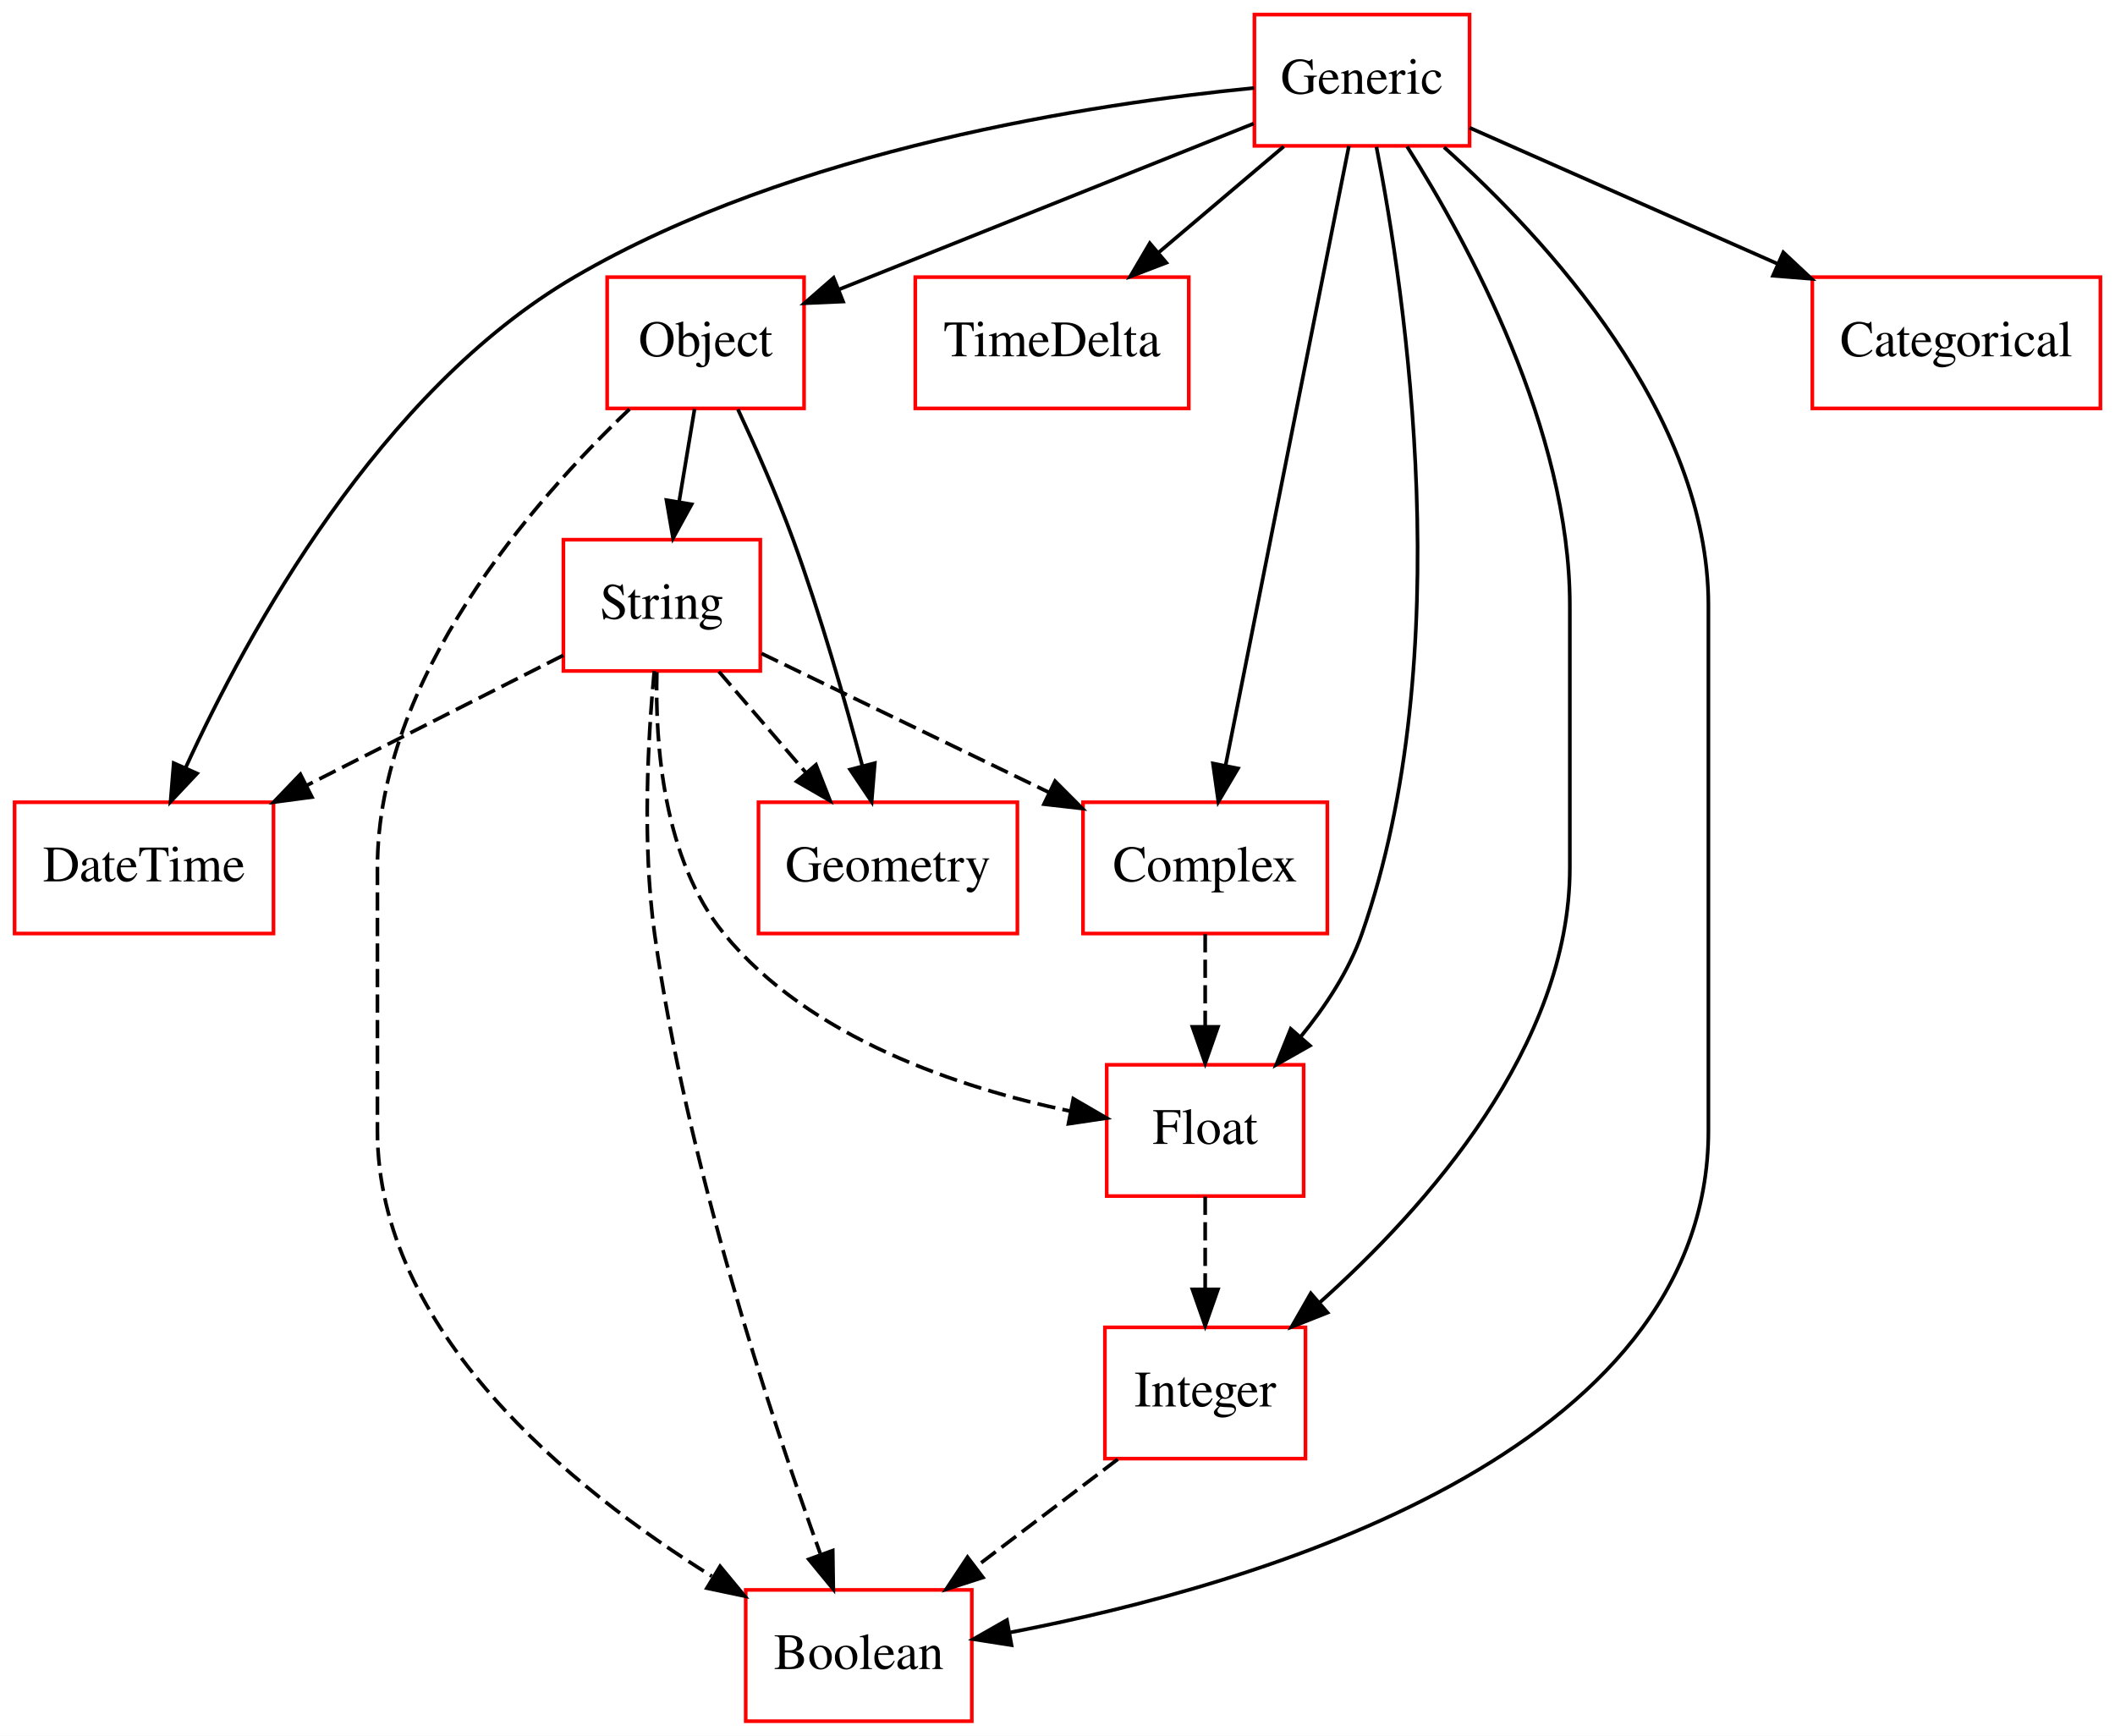
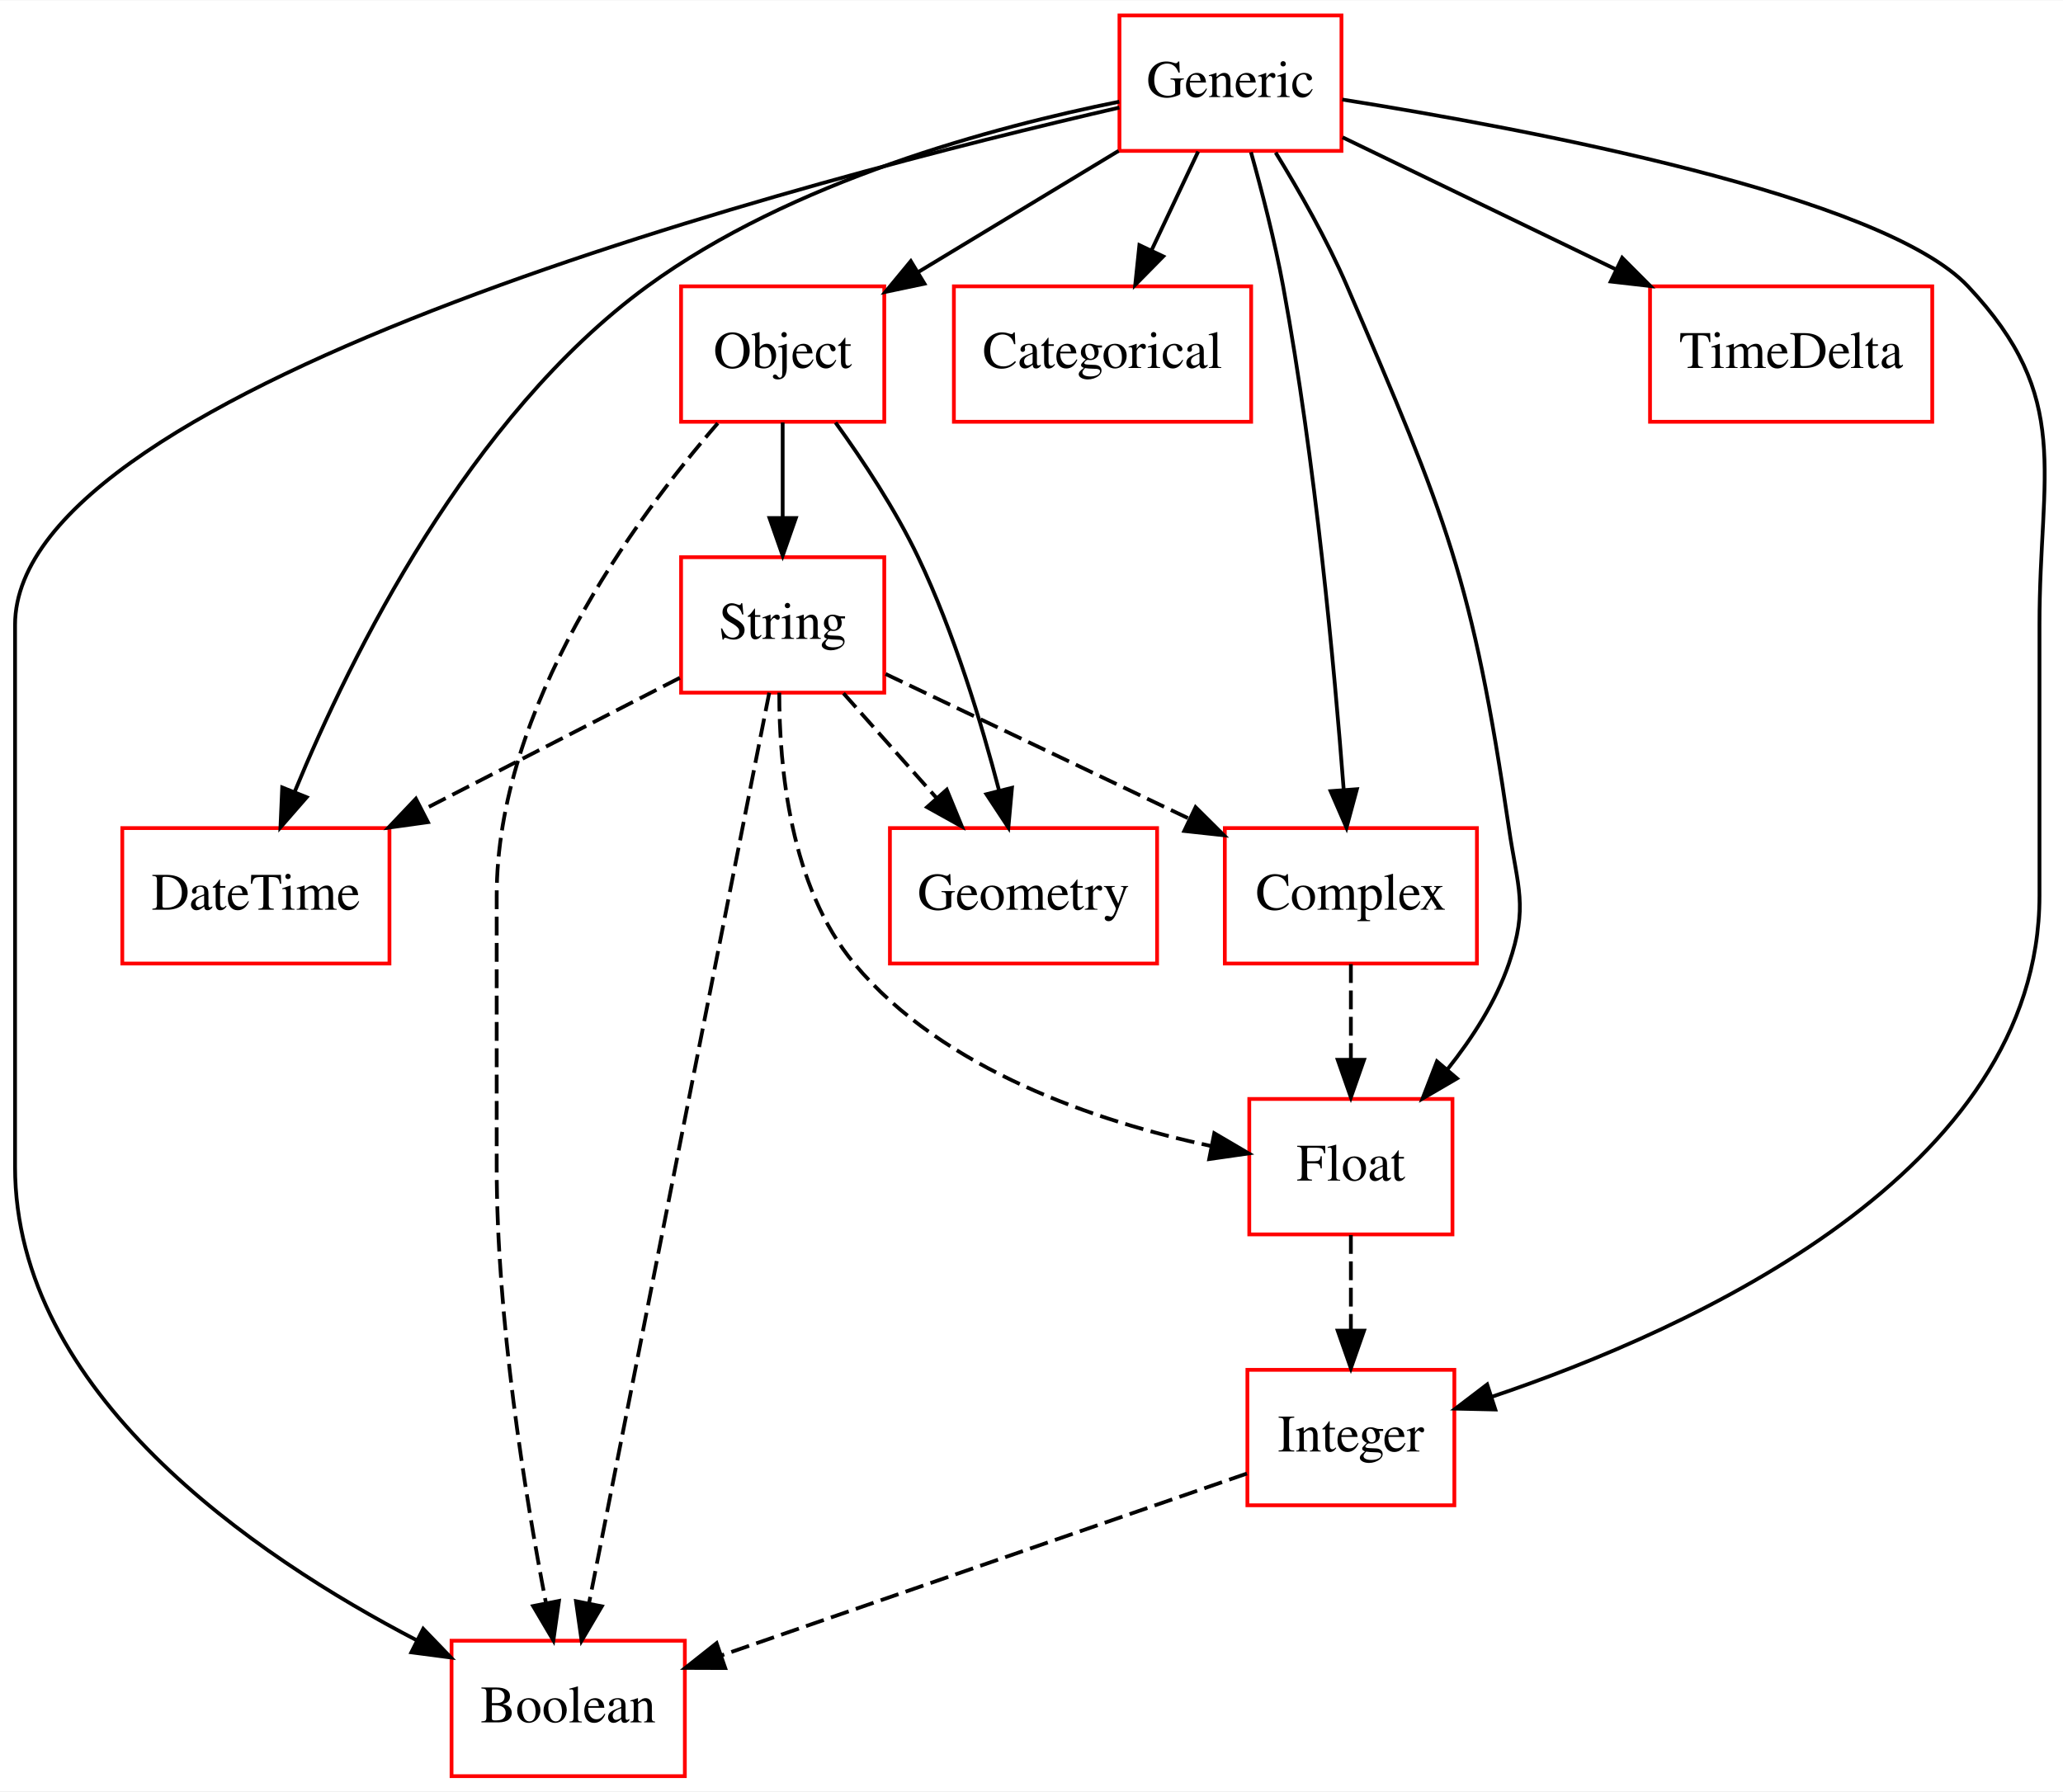
- <svg xmlns="http://www.w3.org/2000/svg" width="580pt" height="476pt" viewBox="0.00 0.00 580.00 476.00">
+ <svg xmlns="http://www.w3.org/2000/svg" width="548pt" height="476pt" viewBox="0.00 0.00 548.25 476.00">
  <g id="graph0" class="graph" transform="scale(1 1) rotate(0) translate(4 472)">
-     <polygon fill="#ffffff" stroke="transparent" points="-4,4 -4,-472 576,-472 576,4 -4,4" />
+     <polygon fill="#ffffff" stroke="transparent" points="-4,4 -4,-472 544.254,-472 544.254,4 -4,4" />
    <g id="node1" class="node">
-       <polygon fill="none" stroke="#ff0000" points="275,-252 204,-252 204,-216 275,-216 275,-252" />
-       <text text-anchor="middle" x="239.5" y="-230.3" font-family="Times,serif" font-size="14.00" fill="#000000">Geometry</text>
+       <polygon fill="none" stroke="#ff0000" points="382.5,-108 327.5,-108 327.5,-72 382.5,-72 382.5,-108" />
+       <text text-anchor="middle" x="355" y="-86.3" font-family="Times,serif" font-size="14.00" fill="#000000">Integer</text>
+     </g>
+     <g id="node3" class="node">
+       <polygon fill="none" stroke="#ff0000" points="178,-36 116,-36 116,0 178,0 178,-36" />
+       <text text-anchor="middle" x="147" y="-14.3" font-family="Times,serif" font-size="14.00" fill="#000000">Boolean</text>
+     </g>
+     <g id="edge1" class="edge">
+       <path fill="none" stroke="#000000" stroke-dasharray="5,2" d="M327.379,-80.439C291.572,-68.044 228.843,-46.33 187.609,-32.057" />
+       <polygon fill="#000000" stroke="#000000" points="188.726,-28.74 178.131,-28.776 186.436,-35.355 188.726,-28.74" />
    </g>
    <g id="node2" class="node">
-       <polygon fill="none" stroke="#ff0000" points="71,-252 0,-252 0,-216 71,-216 71,-252" />
-       <text text-anchor="middle" x="35.5" y="-230.3" font-family="Times,serif" font-size="14.00" fill="#000000">DateTime</text>
-     </g>
-     <g id="node3" class="node">
-       <polygon fill="none" stroke="#ff0000" points="322,-396 247,-396 247,-360 322,-360 322,-396" />
-       <text text-anchor="middle" x="284.5" y="-374.3" font-family="Times,serif" font-size="14.00" fill="#000000">TimeDelta</text>
+       <polygon fill="none" stroke="#ff0000" points="99.5,-252 28.5,-252 28.5,-216 99.5,-216 99.5,-252" />
+       <text text-anchor="middle" x="64" y="-230.3" font-family="Times,serif" font-size="14.00" fill="#000000">DateTime</text>
    </g>
    <g id="node4" class="node">
-       <polygon fill="none" stroke="#ff0000" points="360,-252 293,-252 293,-216 360,-216 360,-252" />
-       <text text-anchor="middle" x="326.5" y="-230.3" font-family="Times,serif" font-size="14.00" fill="#000000">Complex</text>
+       <polygon fill="none" stroke="#ff0000" points="328.5,-396 249.5,-396 249.5,-360 328.5,-360 328.5,-396" />
+       <text text-anchor="middle" x="289" y="-374.3" font-family="Times,serif" font-size="14.00" fill="#000000">Categorical</text>
+     </g>
+     <g id="node5" class="node">
+       <polygon fill="none" stroke="#ff0000" points="231,-324 177,-324 177,-288 231,-288 231,-324" />
+       <text text-anchor="middle" x="204" y="-302.3" font-family="Times,serif" font-size="14.00" fill="#000000">String</text>
+     </g>
+     <g id="edge2" class="edge">
+       <path fill="none" stroke="#000000" stroke-dasharray="5,2" d="M176.674,-291.947C157.231,-281.947 130.685,-268.295 108.243,-256.754" />
+       <polygon fill="#000000" stroke="#000000" points="109.724,-253.579 99.231,-252.119 106.523,-259.805 109.724,-253.579" />
+     </g>
+     <g id="edge3" class="edge">
+       <path fill="none" stroke="#000000" stroke-dasharray="5,2" d="M200.434,-287.984C190.798,-239.294 164.178,-104.796 152.553,-46.057" />
+       <polygon fill="#000000" stroke="#000000" points="155.939,-45.139 150.564,-36.009 149.072,-46.498 155.939,-45.139" />
+     </g>
+     <g id="node8" class="node">
+       <polygon fill="none" stroke="#ff0000" points="303.5,-252 232.5,-252 232.5,-216 303.5,-216 303.5,-252" />
+       <text text-anchor="middle" x="268" y="-230.3" font-family="Times,serif" font-size="14.00" fill="#000000">Geometry</text>
+     </g>
+     <g id="edge4" class="edge">
+       <path fill="none" stroke="#000000" stroke-dasharray="5,2" d="M220.15,-287.831C227.672,-279.369 236.756,-269.149 244.98,-259.897" />
+       <polygon fill="#000000" stroke="#000000" points="247.605,-262.213 251.633,-252.413 242.373,-257.562 247.605,-262.213" />
+     </g>
+     <g id="node9" class="node">
+       <polygon fill="none" stroke="#ff0000" points="388.5,-252 321.5,-252 321.5,-216 388.5,-216 388.5,-252" />
+       <text text-anchor="middle" x="355" y="-230.3" font-family="Times,serif" font-size="14.00" fill="#000000">Complex</text>
+     </g>
+     <g id="edge5" class="edge">
+       <path fill="none" stroke="#000000" stroke-dasharray="5,2" d="M231.345,-292.961C253.826,-282.242 286.082,-266.861 312.014,-254.497" />
+       <polygon fill="#000000" stroke="#000000" points="313.731,-257.555 321.251,-250.092 310.719,-251.237 313.731,-257.555" />
+     </g>
+     <g id="node11" class="node">
+       <polygon fill="none" stroke="#ff0000" points="382,-180 328,-180 328,-144 382,-144 382,-180" />
+       <text text-anchor="middle" x="355" y="-158.3" font-family="Times,serif" font-size="14.00" fill="#000000">Float</text>
+     </g>
+     <g id="edge6" class="edge">
+       <path fill="none" stroke="#000000" stroke-dasharray="5,2" d="M203.097,-287.998C203.071,-268.155 206.018,-236.356 223,-216 246.694,-187.597 287.684,-173.955 317.716,-167.518" />
+       <polygon fill="#000000" stroke="#000000" points="318.698,-170.892 327.835,-165.529 317.348,-164.023 318.698,-170.892" />
    </g>
    <g id="node6" class="node">
-       <polygon fill="none" stroke="#ff0000" points="353.5,-180 299.5,-180 299.5,-144 353.5,-144 353.5,-180" />
-       <text text-anchor="middle" x="326.5" y="-158.3" font-family="Times,serif" font-size="14.00" fill="#000000">Float</text>
+       <polygon fill="none" stroke="#ff0000" points="352.5,-468 293.5,-468 293.5,-432 352.5,-432 352.5,-468" />
+       <text text-anchor="middle" x="323" y="-446.3" font-family="Times,serif" font-size="14.00" fill="#000000">Generic</text>
    </g>
-     <g id="edge1" class="edge">
-       <path fill="none" stroke="#000000" stroke-dasharray="5,2" d="M326.5,-215.831C326.5,-208.131 326.5,-198.974 326.5,-190.417" />
-       <polygon fill="#000000" stroke="#000000" points="330,-190.413 326.5,-180.413 323,-190.413 330,-190.413" />
+     <g id="edge7" class="edge">
+       <path fill="none" stroke="#000000" d="M352.719,-445.646C401.722,-437.864 496.324,-420.098 519,-396 547.016,-366.227 538,-346.882 538,-306 538,-306 538,-306 538,-234 538,-160.547 445.819,-118.822 392.305,-100.788" />
+       <polygon fill="#000000" stroke="#000000" points="393.386,-97.459 382.794,-97.694 391.221,-104.116 393.386,-97.459" />
    </g>
-     <g id="node5" class="node">
-       <polygon fill="none" stroke="#ff0000" points="354,-108 299,-108 299,-72 354,-72 354,-108" />
-       <text text-anchor="middle" x="326.5" y="-86.3" font-family="Times,serif" font-size="14.00" fill="#000000">Integer</text>
+     <g id="edge8" class="edge">
+       <path fill="none" stroke="#000000" d="M293.456,-445.082C260.348,-438.421 206.302,-424.001 168,-396 120.649,-361.384 89.343,-298.094 74.337,-261.713" />
+       <polygon fill="#000000" stroke="#000000" points="77.5,-260.197 70.537,-252.212 71.001,-262.796 77.5,-260.197" />
    </g>
-     <g id="node9" class="node">
-       <polygon fill="none" stroke="#ff0000" points="262.5,-36 200.5,-36 200.5,0 262.5,0 262.5,-36" />
-       <text text-anchor="middle" x="231.5" y="-14.3" font-family="Times,serif" font-size="14.00" fill="#000000">Boolean</text>
+     <g id="edge9" class="edge">
+       <path fill="none" stroke="#000000" d="M293.48,-443.512C213.743,-425.14 0,-369.929 0,-306 0,-306 0,-306 0,-162 0,-101.964 63.343,-58.697 106.868,-36.053" />
+       <polygon fill="#000000" stroke="#000000" points="108.472,-39.164 115.825,-31.536 105.32,-32.914 108.472,-39.164" />
    </g>
-     <g id="edge2" class="edge">
-       <path fill="none" stroke="#000000" stroke-dasharray="5,2" d="M302.527,-71.831C290.714,-62.878 276.303,-51.956 263.557,-42.295" />
-       <polygon fill="#000000" stroke="#000000" points="265.549,-39.414 255.465,-36.163 261.32,-44.992 265.549,-39.414" />
-     </g>
-     <g id="edge3" class="edge">
-       <path fill="none" stroke="#000000" stroke-dasharray="5,2" d="M326.5,-143.831C326.5,-136.131 326.5,-126.974 326.5,-118.417" />
-       <polygon fill="#000000" stroke="#000000" points="330,-118.413 326.5,-108.413 323,-118.413 330,-118.413" />
+     <g id="edge10" class="edge">
+       <path fill="none" stroke="#000000" d="M314.42,-431.831C310.664,-423.877 306.174,-414.369 302.02,-405.572" />
+       <polygon fill="#000000" stroke="#000000" points="305.13,-403.961 297.695,-396.413 298.8,-406.95 305.13,-403.961" />
    </g>
    <g id="node7" class="node">
-       <polygon fill="none" stroke="#ff0000" points="399,-468 340,-468 340,-432 399,-432 399,-468" />
-       <text text-anchor="middle" x="369.5" y="-446.3" font-family="Times,serif" font-size="14.00" fill="#000000">Generic</text>
+       <polygon fill="none" stroke="#ff0000" points="231,-396 177,-396 177,-360 231,-360 231,-396" />
+       <text text-anchor="middle" x="204" y="-374.3" font-family="Times,serif" font-size="14.00" fill="#000000">Object</text>
    </g>
-     <g id="edge4" class="edge">
-       <path fill="none" stroke="#000000" d="M339.932,-447.875C296.4,-443.631 213.717,-431.24 153.5,-396 100.157,-364.784 64.029,-298.894 46.908,-261.476" />
-       <polygon fill="#000000" stroke="#000000" points="50.034,-259.89 42.775,-252.172 43.636,-262.732 50.034,-259.89" />
+     <g id="edge11" class="edge">
+       <path fill="none" stroke="#000000" d="M293.278,-432.017C277.098,-422.228 256.96,-410.043 239.907,-399.725" />
+       <polygon fill="#000000" stroke="#000000" points="241.676,-396.705 231.308,-394.522 238.052,-402.694 241.676,-396.705" />
    </g>
-     <g id="edge5" class="edge">
-       <path fill="none" stroke="#000000" d="M348.051,-431.831C337.682,-423.048 325.077,-412.371 313.835,-402.849" />
-       <polygon fill="#000000" stroke="#000000" points="315.835,-399.956 305.942,-396.163 311.31,-405.297 315.835,-399.956" />
-     </g>
-     <g id="edge6" class="edge">
-       <path fill="none" stroke="#000000" d="M365.908,-431.955C358.414,-394.314 341.07,-307.187 332.099,-262.125" />
-       <polygon fill="#000000" stroke="#000000" points="335.497,-261.269 330.112,-252.145 328.632,-262.636 335.497,-261.269" />
-     </g>
-     <g id="edge7" class="edge">
-       <path fill="none" stroke="#000000" d="M381.868,-431.817C398.632,-405.355 426.5,-354.128 426.5,-306 426.5,-306 426.5,-306 426.5,-234 426.5,-185.105 387.122,-140.871 357.787,-114.702" />
-       <polygon fill="#000000" stroke="#000000" points="360.049,-112.03 350.199,-108.129 355.466,-117.321 360.049,-112.03" />
-     </g>
-     <g id="edge8" class="edge">
-       <path fill="none" stroke="#000000" d="M373.467,-431.714C381.378,-391.382 396.173,-292.317 369.5,-216 365.904,-205.712 359.437,-195.919 352.592,-187.568" />
-       <polygon fill="#000000" stroke="#000000" points="355.216,-185.252 345.996,-180.034 349.95,-189.863 355.216,-185.252" />
-     </g>
-     <g id="edge9" class="edge">
-       <path fill="none" stroke="#000000" d="M392.014,-431.616C420.106,-406.459 464.5,-358.413 464.5,-306 464.5,-306 464.5,-306 464.5,-162 464.5,-73.077 340.18,-37.229 273.16,-24.365" />
-       <polygon fill="#000000" stroke="#000000" points="273.39,-20.849 262.923,-22.493 272.131,-27.735 273.39,-20.849" />
+     <g id="edge12" class="edge">
+       <path fill="none" stroke="#000000" d="M328.454,-431.652C331.363,-421.27 334.789,-408.001 337,-396 345.567,-349.494 350.619,-294.673 353.095,-262.21" />
+       <polygon fill="#000000" stroke="#000000" points="356.596,-262.332 353.837,-252.102 349.614,-261.819 356.596,-262.332" />
    </g>
    <g id="node10" class="node">
-       <polygon fill="none" stroke="#ff0000" points="572,-396 493,-396 493,-360 572,-360 572,-396" />
-       <text text-anchor="middle" x="532.5" y="-374.3" font-family="Times,serif" font-size="14.00" fill="#000000">Categorical</text>
-     </g>
-     <g id="edge10" class="edge">
-       <path fill="none" stroke="#000000" d="M399.018,-436.961C422.489,-426.594 455.832,-411.866 483.321,-399.723" />
-       <polygon fill="#000000" stroke="#000000" points="485.041,-402.79 492.774,-395.548 482.212,-396.387 485.041,-402.79" />
-     </g>
-     <g id="node11" class="node">
-       <polygon fill="none" stroke="#ff0000" points="216.5,-396 162.5,-396 162.5,-360 216.5,-360 216.5,-396" />
-       <text text-anchor="middle" x="189.5" y="-374.3" font-family="Times,serif" font-size="14.00" fill="#000000">Object</text>
-     </g>
-     <g id="edge11" class="edge">
-       <path fill="none" stroke="#000000" d="M339.777,-438.111C308.604,-425.642 259.576,-406.031 226.056,-392.623" />
-       <polygon fill="#000000" stroke="#000000" points="227.2,-389.31 216.615,-388.846 224.6,-395.81 227.2,-389.31" />
-     </g>
-     <g id="node8" class="node">
-       <polygon fill="none" stroke="#ff0000" points="204.5,-324 150.5,-324 150.5,-288 204.5,-288 204.5,-324" />
-       <text text-anchor="middle" x="177.5" y="-302.3" font-family="Times,serif" font-size="14.00" fill="#000000">String</text>
-     </g>
-     <g id="edge12" class="edge">
-       <path fill="none" stroke="#000000" stroke-dasharray="5,2" d="M193.145,-287.831C200.359,-279.454 209.057,-269.353 216.96,-260.175" />
-       <polygon fill="#000000" stroke="#000000" points="219.771,-262.275 223.644,-252.413 214.467,-257.707 219.771,-262.275" />
+       <polygon fill="none" stroke="#ff0000" points="509.5,-396 434.5,-396 434.5,-360 509.5,-360 509.5,-396" />
+       <text text-anchor="middle" x="472" y="-374.3" font-family="Times,serif" font-size="14.00" fill="#000000">TimeDelta</text>
    </g>
    <g id="edge13" class="edge">
-       <path fill="none" stroke="#000000" stroke-dasharray="5,2" d="M150.457,-292.288C130.566,-282.202 103.087,-268.269 79.982,-256.554" />
-       <polygon fill="#000000" stroke="#000000" points="81.543,-253.421 71.041,-252.021 78.377,-259.665 81.543,-253.421" />
+       <path fill="none" stroke="#000000" d="M352.794,-435.603C373.562,-425.567 401.685,-411.978 425.399,-400.519" />
+       <polygon fill="#000000" stroke="#000000" points="427.101,-403.583 434.582,-396.081 424.055,-397.281 427.101,-403.583" />
    </g>
    <g id="edge14" class="edge">
-       <path fill="none" stroke="#000000" stroke-dasharray="5,2" d="M204.829,-292.794C226.902,-282.128 258.361,-266.926 283.76,-254.653" />
-       <polygon fill="#000000" stroke="#000000" points="285.334,-257.78 292.815,-250.278 282.288,-251.477 285.334,-257.78" />
+       <path fill="none" stroke="#000000" d="M335.007,-431.558C341.272,-421.371 348.71,-408.317 354,-396 380.358,-334.628 387.343,-318.091 397,-252 399.313,-236.168 402.193,-231.134 397,-216 393.531,-205.889 387.31,-196.214 380.701,-187.917" />
+       <polygon fill="#000000" stroke="#000000" points="383.201,-185.454 374.05,-180.114 377.873,-189.995 383.201,-185.454" />
    </g>
    <g id="edge15" class="edge">
-       <path fill="none" stroke="#000000" stroke-dasharray="5,2" d="M176.128,-287.673C175.643,-267.838 177.909,-236.326 194.5,-216 217.96,-187.26 259.176,-173.664 289.328,-167.33" />
-       <polygon fill="#000000" stroke="#000000" points="290.323,-170.703 299.484,-165.38 289.003,-163.828 290.323,-170.703" />
+       <path fill="none" stroke="#000000" stroke-dasharray="5,2" d="M186.754,-359.619C164.331,-333.719 128,-284.035 128,-234 128,-234 128,-234 128,-162 128,-121.528 135.468,-75.204 141.04,-46.273" />
+       <polygon fill="#000000" stroke="#000000" points="144.548,-46.575 143.063,-36.084 137.682,-45.211 144.548,-46.575" />
    </g>
    <g id="edge16" class="edge">
-       <path fill="none" stroke="#000000" stroke-dasharray="5,2" d="M175.418,-287.973C173.705,-269.733 172.065,-240.769 175.5,-216 184.113,-153.9 207.235,-83.89 220.925,-46.001" />
-       <polygon fill="#000000" stroke="#000000" points="224.363,-46.793 224.517,-36.199 217.79,-44.385 224.363,-46.793" />
+       <path fill="none" stroke="#000000" d="M204,-359.831C204,-352.131 204,-342.974 204,-334.417" />
+       <polygon fill="#000000" stroke="#000000" points="207.5,-334.413 204,-324.413 200.5,-334.413 207.5,-334.413" />
    </g>
    <g id="edge17" class="edge">
-       <path fill="none" stroke="#000000" d="M198.355,-359.762C203.188,-349.415 209.071,-336.144 213.5,-324 220.953,-303.564 227.716,-279.915 232.475,-261.989" />
-       <polygon fill="#000000" stroke="#000000" points="235.9,-262.722 235.035,-252.163 229.126,-260.957 235.9,-262.722" />
+       <path fill="none" stroke="#000000" d="M218.048,-359.794C225.354,-349.675 233.988,-336.612 240,-324 249.521,-304.027 256.795,-280.045 261.541,-261.861" />
+       <polygon fill="#000000" stroke="#000000" points="264.936,-262.709 263.977,-252.158 258.147,-261.004 264.936,-262.709" />
    </g>
    <g id="edge18" class="edge">
-       <path fill="none" stroke="#000000" d="M186.472,-359.831C185.189,-352.131 183.662,-342.974 182.236,-334.417" />
-       <polygon fill="#000000" stroke="#000000" points="185.665,-333.702 180.569,-324.413 178.761,-334.853 185.665,-333.702" />
+       <path fill="none" stroke="#000000" stroke-dasharray="5,2" d="M355,-215.831C355,-208.131 355,-198.974 355,-190.417" />
+       <polygon fill="#000000" stroke="#000000" points="358.5,-190.413 355,-180.413 351.5,-190.413 358.5,-190.413" />
    </g>
    <g id="edge19" class="edge">
-       <path fill="none" stroke="#000000" stroke-dasharray="5,2" d="M168.626,-359.803C142.039,-334.492 99.5,-285.887 99.5,-234 99.5,-234 99.5,-234 99.5,-162 99.5,-107.055 152.367,-63.981 191.187,-39.759" />
-       <polygon fill="#000000" stroke="#000000" points="193.47,-42.469 200.218,-34.301 189.849,-36.478 193.47,-42.469" />
+       <path fill="none" stroke="#000000" stroke-dasharray="5,2" d="M355,-143.831C355,-136.131 355,-126.974 355,-118.417" />
+       <polygon fill="#000000" stroke="#000000" points="358.5,-118.413 355,-108.413 351.5,-118.413 358.5,-118.413" />
    </g>
  </g>
</svg>
